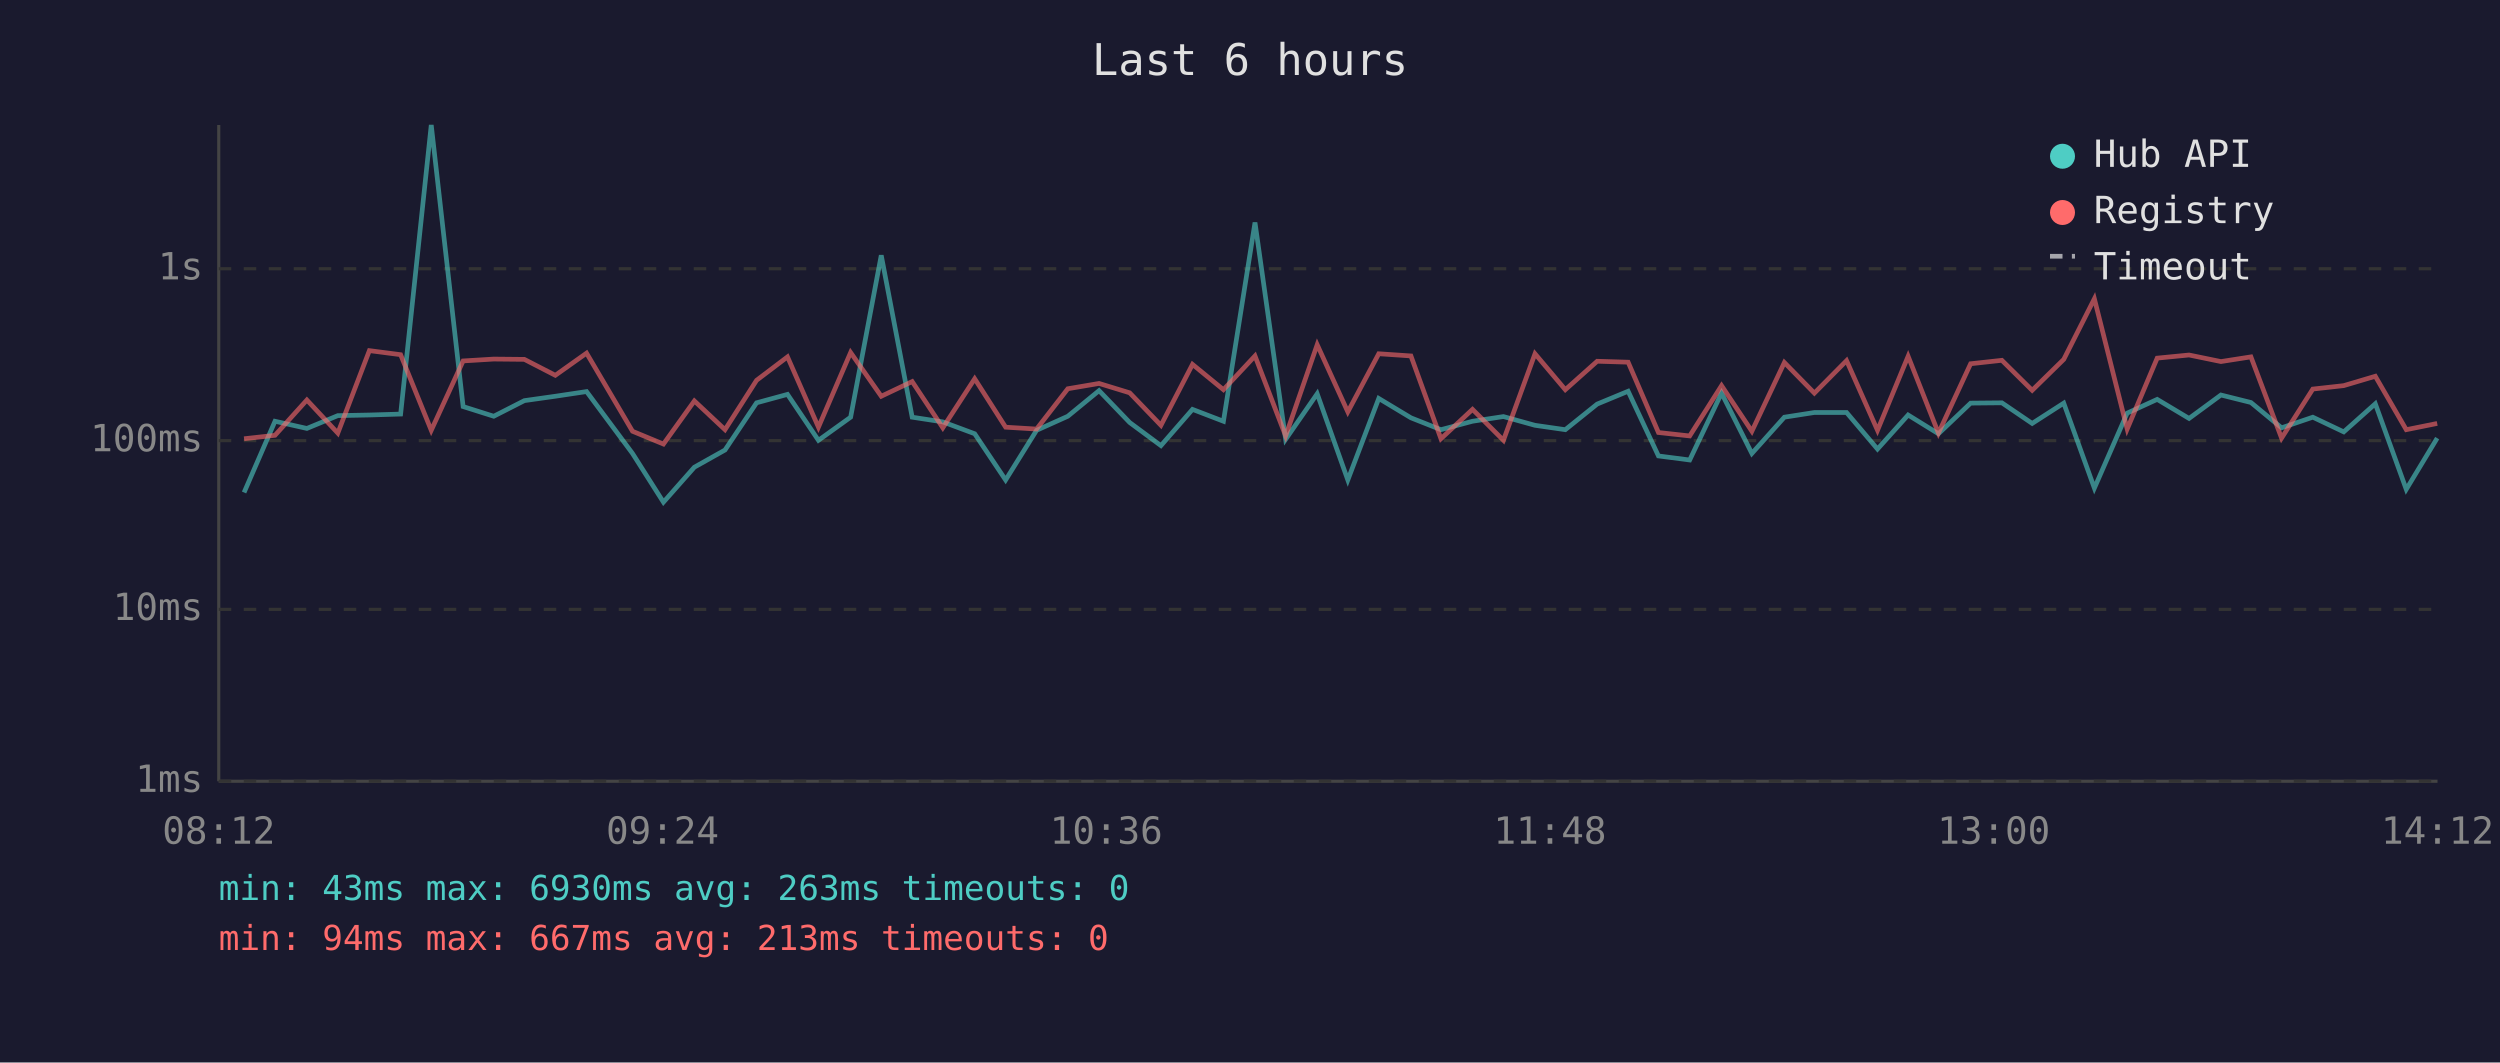
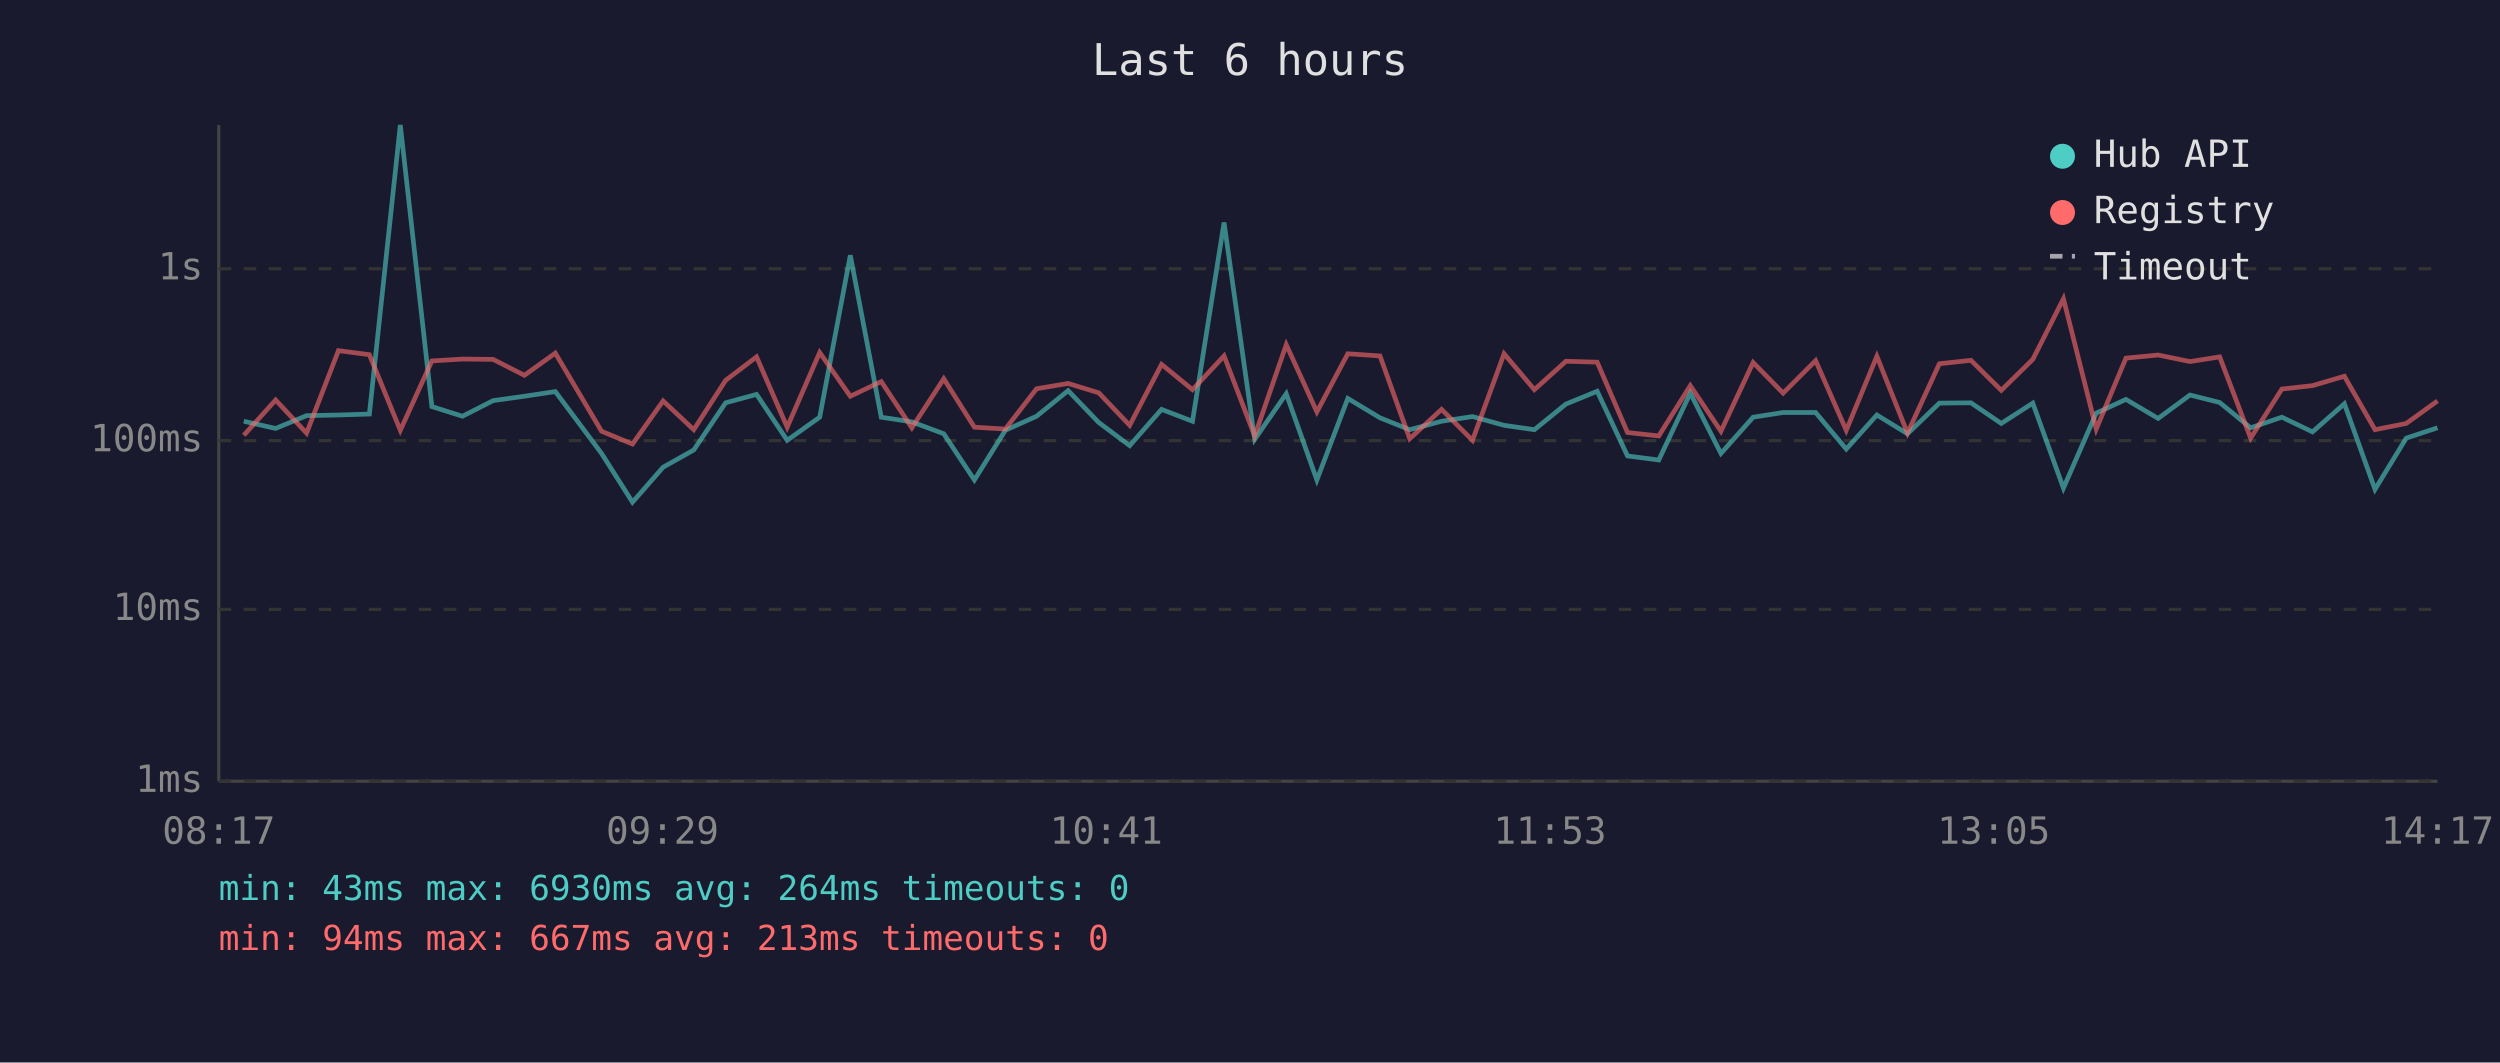
<svg xmlns="http://www.w3.org/2000/svg" viewBox="0 0 800 340" font-family="monospace" font-size="12">
  <rect width="800" height="340" fill="#1a1a2e" />
  <text x="400" y="24" fill="#e0e0e0" font-size="14" text-anchor="middle">Last 6 hours</text>
  <line x1="70" y1="40" x2="70" y2="250" stroke="#444" stroke-width="1" />
  <line x1="70" y1="250" x2="780" y2="250" stroke="#444" stroke-width="1" />
  <line x1="70" y1="250" x2="780" y2="250" stroke="#333" stroke-width="1" stroke-dasharray="4" />
  <text x="65" y="250" fill="#888" text-anchor="end" dominant-baseline="middle">1ms</text>
  <line x1="70" y1="195" x2="780" y2="195" stroke="#333" stroke-width="1" stroke-dasharray="4" />
  <text x="65" y="195" fill="#888" text-anchor="end" dominant-baseline="middle">10ms</text>
  <line x1="70" y1="141" x2="780" y2="141" stroke="#333" stroke-width="1" stroke-dasharray="4" />
  <text x="65" y="141" fill="#888" text-anchor="end" dominant-baseline="middle">100ms</text>
  <line x1="70" y1="86" x2="780" y2="86" stroke="#333" stroke-width="1" stroke-dasharray="4" />
  <text x="65" y="86" fill="#888" text-anchor="end" dominant-baseline="middle">1s</text>
-   <text x="70" y="270" fill="#888" text-anchor="middle">08:12</text>
-   <text x="212" y="270" fill="#888" text-anchor="middle">09:24</text>
-   <text x="354" y="270" fill="#888" text-anchor="middle">10:36</text>
-   <text x="496" y="270" fill="#888" text-anchor="middle">11:48</text>
-   <text x="638" y="270" fill="#888" text-anchor="middle">13:00</text>
-   <text x="780" y="270" fill="#888" text-anchor="middle">14:12</text>
-   <polyline points="78.1,157.6 88.0,134.8 98.2,137.1 108.1,133.0 118.2,132.8 128.2,132.5 138.0,40.0 148.2,130.1 158.0,133.2 167.8,128.2 177.7,126.8 187.7,125.3 202.4,145.1 212.3,160.7 222.2,149.5 232.0,144.0 242.1,128.9 252.0,126.2 261.9,140.9 272.2,133.5 282.0,81.7 291.9,133.5 301.7,135.0 311.9,138.8 321.8,153.6 331.7,137.7 341.7,133.2 351.7,125.0 361.5,135.2 371.5,142.6 381.6,131.0 391.5,134.8 401.6,71.2 411.4,140.6 421.5,126.0 431.3,153.6 441.2,127.5 451.5,133.7 461.1,137.5 471.2,134.8 481.1,133.3 491.2,136.1 500.9,137.5 511.1,129.3 521.0,125.2 530.7,145.9 540.7,147.2 550.9,125.8 560.6,145.1 571.0,133.5 580.6,132.0 590.9,132.0 600.8,143.7 610.6,132.8 620.3,138.8 630.6,129.0 640.6,128.9 650.3,135.5 660.4,129.0 670.2,156.2 680.7,132.2 690.3,127.8 700.5,133.9 710.7,126.4 720.3,128.8 730.1,136.9 740.1,133.5 750.0,138.2 760.1,129.2 770.0,156.6 779.9,140.2" fill="none" stroke="#4ecdc4" stroke-width="1.5" opacity="0.6" />
-   <polyline points="78.1,140.4 88.0,139.3 98.2,128.0 108.1,138.6 118.2,112.2 128.2,113.5 138.0,137.7 148.2,115.5 158.0,114.9 167.8,115.0 177.7,120.1 187.7,113.0 202.4,138.0 212.3,142.1 222.2,128.3 232.0,137.5 242.1,121.7 252.0,114.2 261.9,136.7 272.2,112.8 282.0,126.8 291.9,122.1 301.7,136.9 311.9,121.2 321.8,136.7 331.7,137.3 341.7,124.4 351.7,122.7 361.5,125.7 371.5,136.1 381.6,116.6 391.5,124.7 401.6,113.9 411.4,139.5 421.5,110.3 431.3,131.8 441.2,113.2 451.5,113.9 461.1,140.4 471.2,131.0 481.1,140.9 491.2,113.2 500.9,124.7 511.1,115.6 521.0,115.9 530.7,138.4 540.7,139.5 550.9,123.4 560.6,138.0 571.0,116.0 580.6,125.8 590.9,115.4 600.8,137.7 610.6,114.0 620.3,138.6 630.6,116.4 640.6,115.3 650.3,124.9 660.4,115.0 670.2,95.6 680.7,137.3 690.3,114.6 700.5,113.6 710.7,115.7 720.3,114.2 730.1,140.2 740.1,124.5 750.0,123.4 760.1,120.4 770.0,137.5 779.9,135.5" fill="none" stroke="#ff6b6b" stroke-width="1.5" opacity="0.6" />
+   <text x="70" y="270" fill="#888" text-anchor="middle">08:17</text>
+   <text x="212" y="270" fill="#888" text-anchor="middle">09:29</text>
+   <text x="354" y="270" fill="#888" text-anchor="middle">10:41</text>
+   <text x="496" y="270" fill="#888" text-anchor="middle">11:53</text>
+   <text x="638" y="270" fill="#888" text-anchor="middle">13:05</text>
+   <text x="780" y="270" fill="#888" text-anchor="middle">14:17</text>
+   <polyline points="78.0,134.8 88.2,137.1 98.1,133.0 108.3,132.8 118.2,132.5 128.1,40.0 138.2,130.1 148.0,133.2 157.8,128.2 167.8,126.8 177.7,125.3 192.5,145.1 202.4,160.7 212.2,149.5 222.0,144.0 232.2,128.9 242.1,126.2 251.9,140.9 262.3,133.5 272.1,81.7 282.0,133.5 291.8,135.0 302.0,138.8 311.8,153.6 321.7,137.7 331.7,133.2 341.8,125.0 351.6,135.2 361.5,142.6 371.7,131.0 381.6,134.8 391.7,71.2 401.5,140.6 411.6,126.0 421.4,153.6 431.3,127.5 441.6,133.7 451.1,137.5 461.3,134.8 471.2,133.3 481.3,136.1 491.0,137.5 501.1,129.3 511.1,125.2 520.8,145.9 530.8,147.2 540.9,125.8 550.7,145.1 561.0,133.5 570.6,132.0 581.0,132.0 590.8,143.7 600.6,132.8 610.4,138.8 620.6,129.0 630.7,128.9 640.4,135.5 650.5,129.0 660.3,156.2 670.8,132.2 680.3,127.8 690.6,133.9 700.8,126.4 710.3,128.8 720.2,136.9 730.2,133.5 740.0,138.2 750.2,129.2 760.0,156.6 770.0,140.2 780.0,136.9" fill="none" stroke="#4ecdc4" stroke-width="1.5" opacity="0.6" />
+   <polyline points="78.0,139.3 88.2,128.0 98.1,138.6 108.3,112.2 118.2,113.5 128.1,137.7 138.2,115.5 148.0,114.9 157.8,115.0 167.8,120.1 177.7,113.0 192.5,138.0 202.4,142.1 212.2,128.3 222.0,137.5 232.2,121.7 242.1,114.2 251.9,136.7 262.3,112.8 272.1,126.8 282.0,122.1 291.8,136.9 302.0,121.2 311.8,136.7 321.7,137.3 331.7,124.4 341.8,122.7 351.6,125.7 361.5,136.1 371.7,116.6 381.6,124.7 391.7,113.9 401.5,139.5 411.6,110.3 421.4,131.8 431.3,113.2 441.6,113.9 451.1,140.4 461.3,131.0 471.2,140.9 481.3,113.2 491.0,124.7 501.1,115.6 511.1,115.9 520.8,138.4 530.8,139.5 540.9,123.4 550.7,138.0 561.0,116.0 570.6,125.8 581.0,115.4 590.8,137.7 600.6,114.0 610.4,138.6 620.6,116.4 630.7,115.3 640.4,124.9 650.5,115.0 660.3,95.6 670.8,137.3 680.3,114.6 690.6,113.6 700.8,115.7 710.3,114.2 720.2,140.2 730.2,124.5 740.0,123.4 750.2,120.4 760.0,137.5 770.0,135.5 780.0,128.3" fill="none" stroke="#ff6b6b" stroke-width="1.5" opacity="0.6" />
  <circle cx="660" cy="50" r="4" fill="#4ecdc4" />
  <text x="670" y="50" fill="#e0e0e0" dominant-baseline="middle">Hub API</text>
  <circle cx="660" cy="68" r="4" fill="#ff6b6b" />
  <text x="670" y="68" fill="#e0e0e0" dominant-baseline="middle">Registry</text>
  <line x1="656" y1="82" x2="664" y2="82" stroke="#e0e0e0" stroke-width="1.5" stroke-dasharray="4,3" opacity="0.7" />
  <text x="670" y="86" fill="#e0e0e0" dominant-baseline="middle">Timeout</text>
-   <text x="70" y="288" fill="#4ecdc4" font-size="11">min: 43ms  max: 6930ms  avg: 263ms  timeouts: 0</text>
+   <text x="70" y="288" fill="#4ecdc4" font-size="11">min: 43ms  max: 6930ms  avg: 264ms  timeouts: 0</text>
  <text x="70" y="304" fill="#ff6b6b" font-size="11">min: 94ms  max: 667ms  avg: 213ms  timeouts: 0</text>
</svg>
